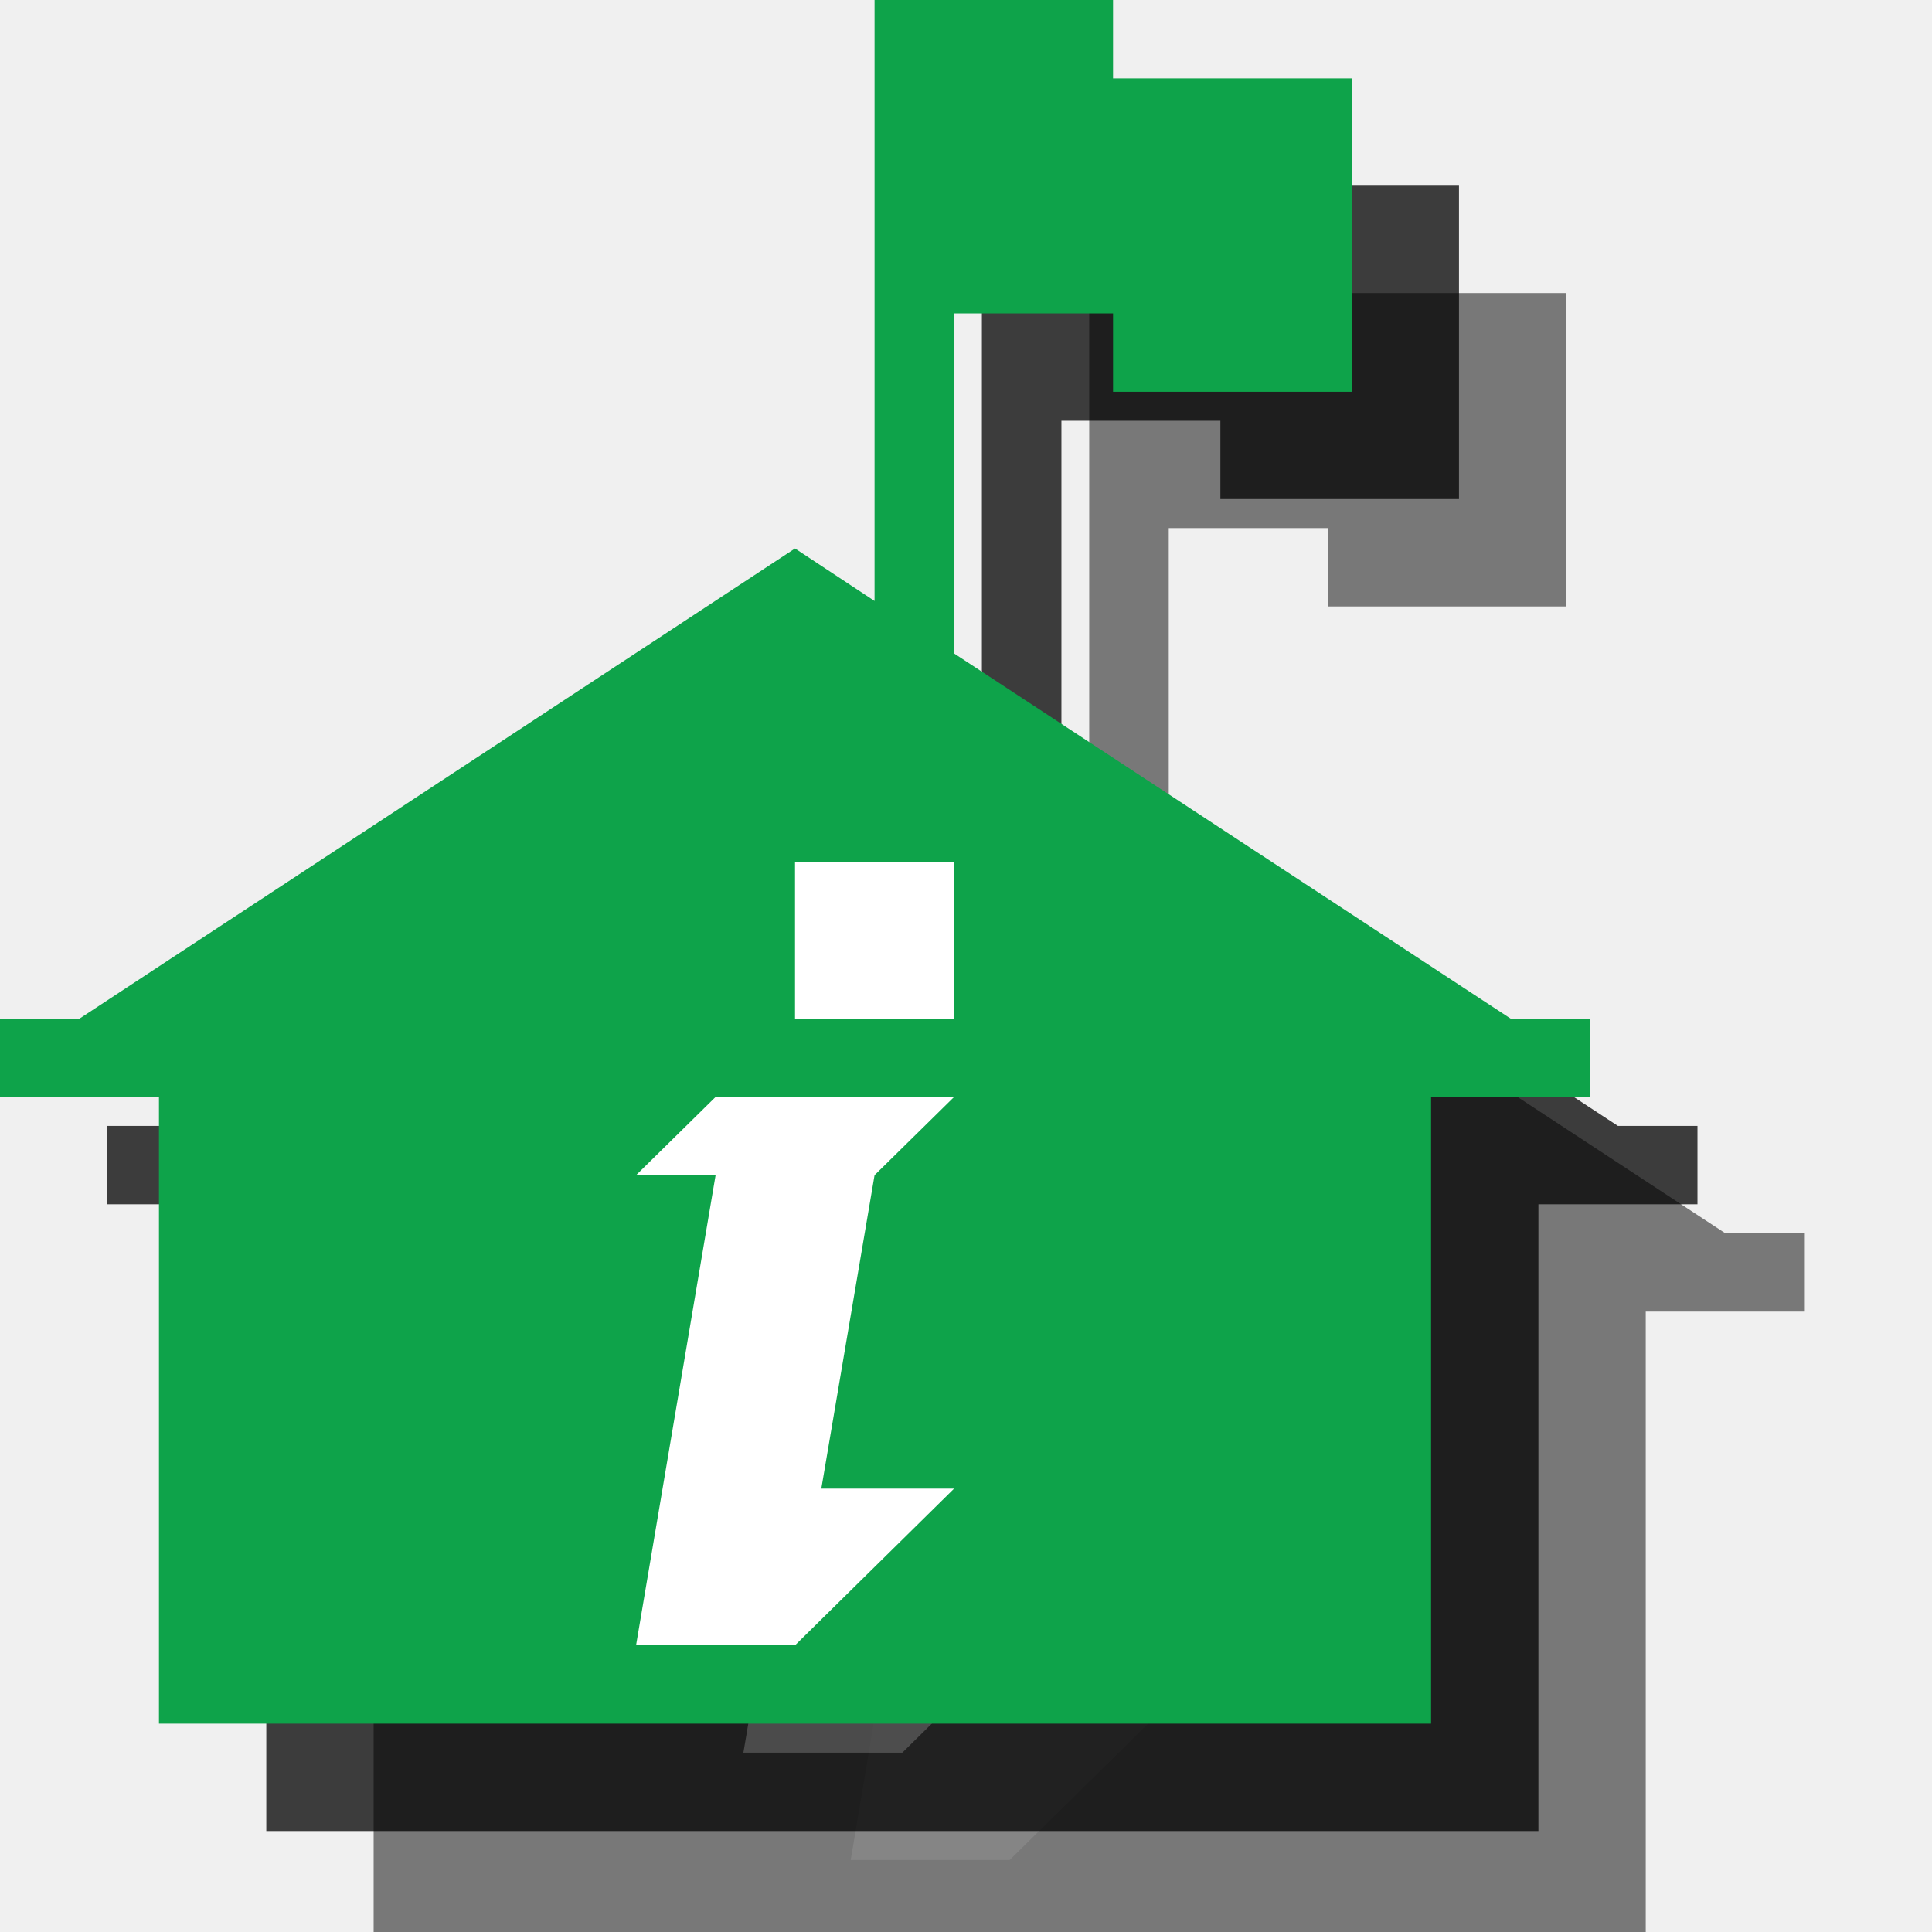
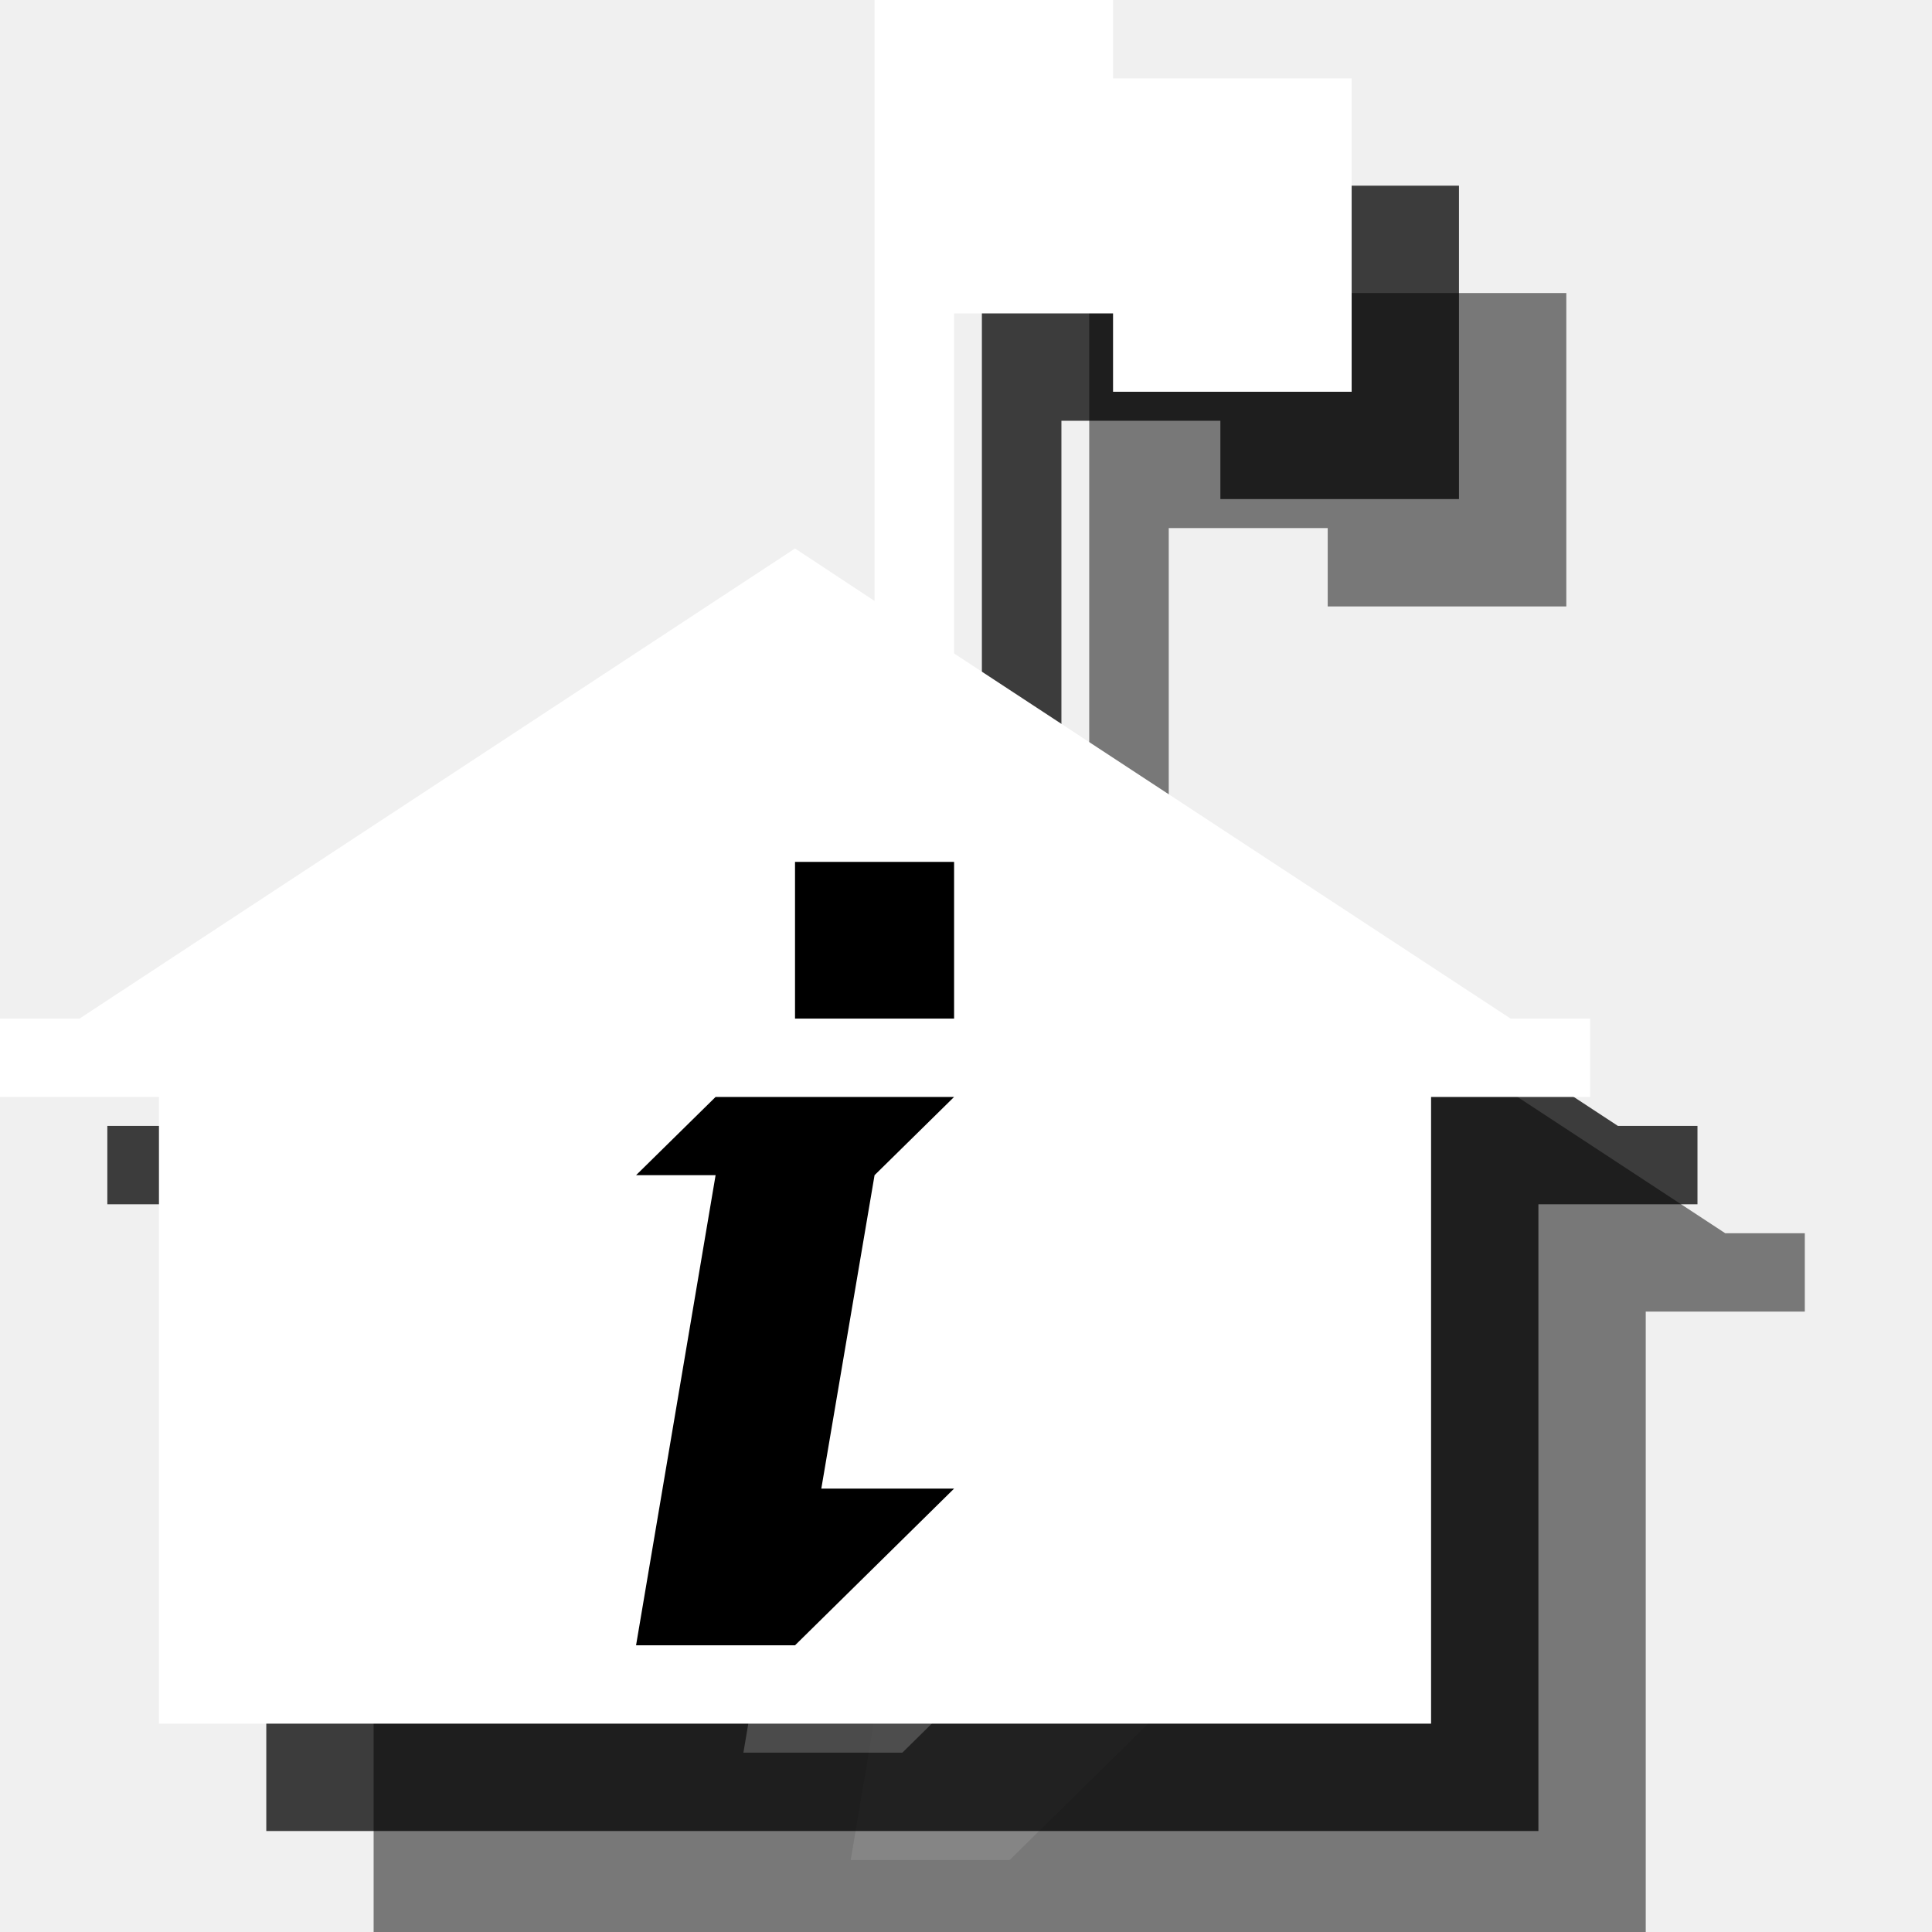
<svg xmlns="http://www.w3.org/2000/svg" width="18px" height="18px" viewBox="0 0 18 18" version="1.1">
  <defs />
  <g id="Page-1" stroke="none" stroke-width="1" fill="none" fill-rule="evenodd">
    <path d="M16.074,11.49 L10.889,8.088 L10.889,4.92 L12.37,4.92 L12.37,5.65 L14.593,5.65 L14.593,2.73 L12.37,2.73 L12.37,2 L10.148,2 L10.148,7.599 L9.407,7.11 L2.741,11.49 L2,11.49 L2,12.22 L3.481,12.22 L3.481,18.059 L15.333,18.059 L15.333,12.22 L16.815,12.22 L16.815,11.49 L16.074,11.49" id="Fill-1246" opacity="0.5" fill="#000000" />
    <path d="M10.889,15.869 L9.407,17.329 L7.926,17.329 L8.667,12.949 L7.926,12.949 L8.667,12.22 L10.889,12.22 L10.148,12.949 L9.652,15.869 L10.889,15.869" id="Fill-1247" opacity="0.1" fill="#FFFFFF" />
    <path d="M10.889,10.438 L10.889,11.49 L9.407,11.49 L9.407,10.03 L10.889,10.03 L10.889,10.438" id="Fill-1248" opacity="0.1" fill="#FFFFFF" />
    <path d="M15.074,10.49 L9.889,7.088 L9.889,3.92 L11.37,3.92 L11.37,4.65 L13.593,4.65 L13.593,1.73 L11.37,1.73 L11.37,1 L9.148,1 L9.148,6.599 L8.407,6.11 L1.741,10.49 L1,10.49 L1,11.22 L2.481,11.22 L2.481,17.059 L14.333,17.059 L14.333,11.22 L15.815,11.22 L15.815,10.49 L15.074,10.49" id="Fill-1246" opacity="0.75" fill="#000000" />
    <path d="M9.889,14.869 L8.407,16.329 L6.926,16.329 L7.667,11.949 L6.926,11.949 L7.667,11.22 L9.889,11.22 L9.148,11.949 L8.652,14.869 L9.889,14.869" id="Fill-1247" opacity="0.2" fill="#FFFFFF" />
    <path d="M9.889,9.438 L9.889,10.49 L8.407,10.49 L8.407,9.03 L9.889,9.03 L9.889,9.438" id="Fill-1248" opacity="0.2" fill="#FFFFFF" />
-     <path d="M14.074,9.49 L8.889,6.088 L8.889,2.92 L10.37,2.92 L10.37,3.65 L12.593,3.65 L12.593,0.73 L10.37,0.73 L10.37,0 L8.148,0 L8.148,5.599 L7.407,5.11 L0.741,9.49 L0,9.49 L0,10.22 L1.481,10.22 L1.481,16.059 L13.333,16.059 L13.333,10.22 L14.815,10.22 L14.815,9.49 L14.074,9.49" id="Fill-1246" fill="#0EA34A" />
-     <path d="M8.889,13.869 L7.407,15.329 L5.926,15.329 L6.667,10.949 L5.926,10.949 L6.667,10.22 L8.889,10.22 L8.148,10.949 L7.652,13.869 L8.889,13.869" id="Fill-1247" fill="#FFFFFF" />
-     <path d="M8.889,8.438 L8.889,9.49 L7.407,9.49 L7.407,8.03 L8.889,8.03 L8.889,8.438" id="Fill-1248" fill="#FFFFFF" />
+     <path d="M14.074,9.49 L8.889,6.088 L8.889,2.92 L10.37,2.92 L10.37,3.65 L12.593,3.65 L12.593,0.73 L10.37,0.73 L10.37,0 L8.148,0 L8.148,5.599 L7.407,5.11 L0.741,9.49 L0,9.49 L0,10.22 L1.481,10.22 L1.481,16.059 L13.333,16.059 L13.333,10.22 L14.815,10.22 L14.815,9.49 L14.074,9.49" id="Fill-1246" fill="#FFFFFF" />
+     <path d="M8.889,13.869 L7.407,15.329 L5.926,15.329 L6.667,10.949 L5.926,10.949 L6.667,10.22 L8.889,10.22 L8.148,10.949 L7.652,13.869 L8.889,13.869" id="Fill-1247" fill="#000000" />
+     <path d="M8.889,8.438 L8.889,9.49 L7.407,9.49 L7.407,8.03 L8.889,8.03 L8.889,8.438" id="Fill-1248" fill="#000000" />
  </g>
</svg>
